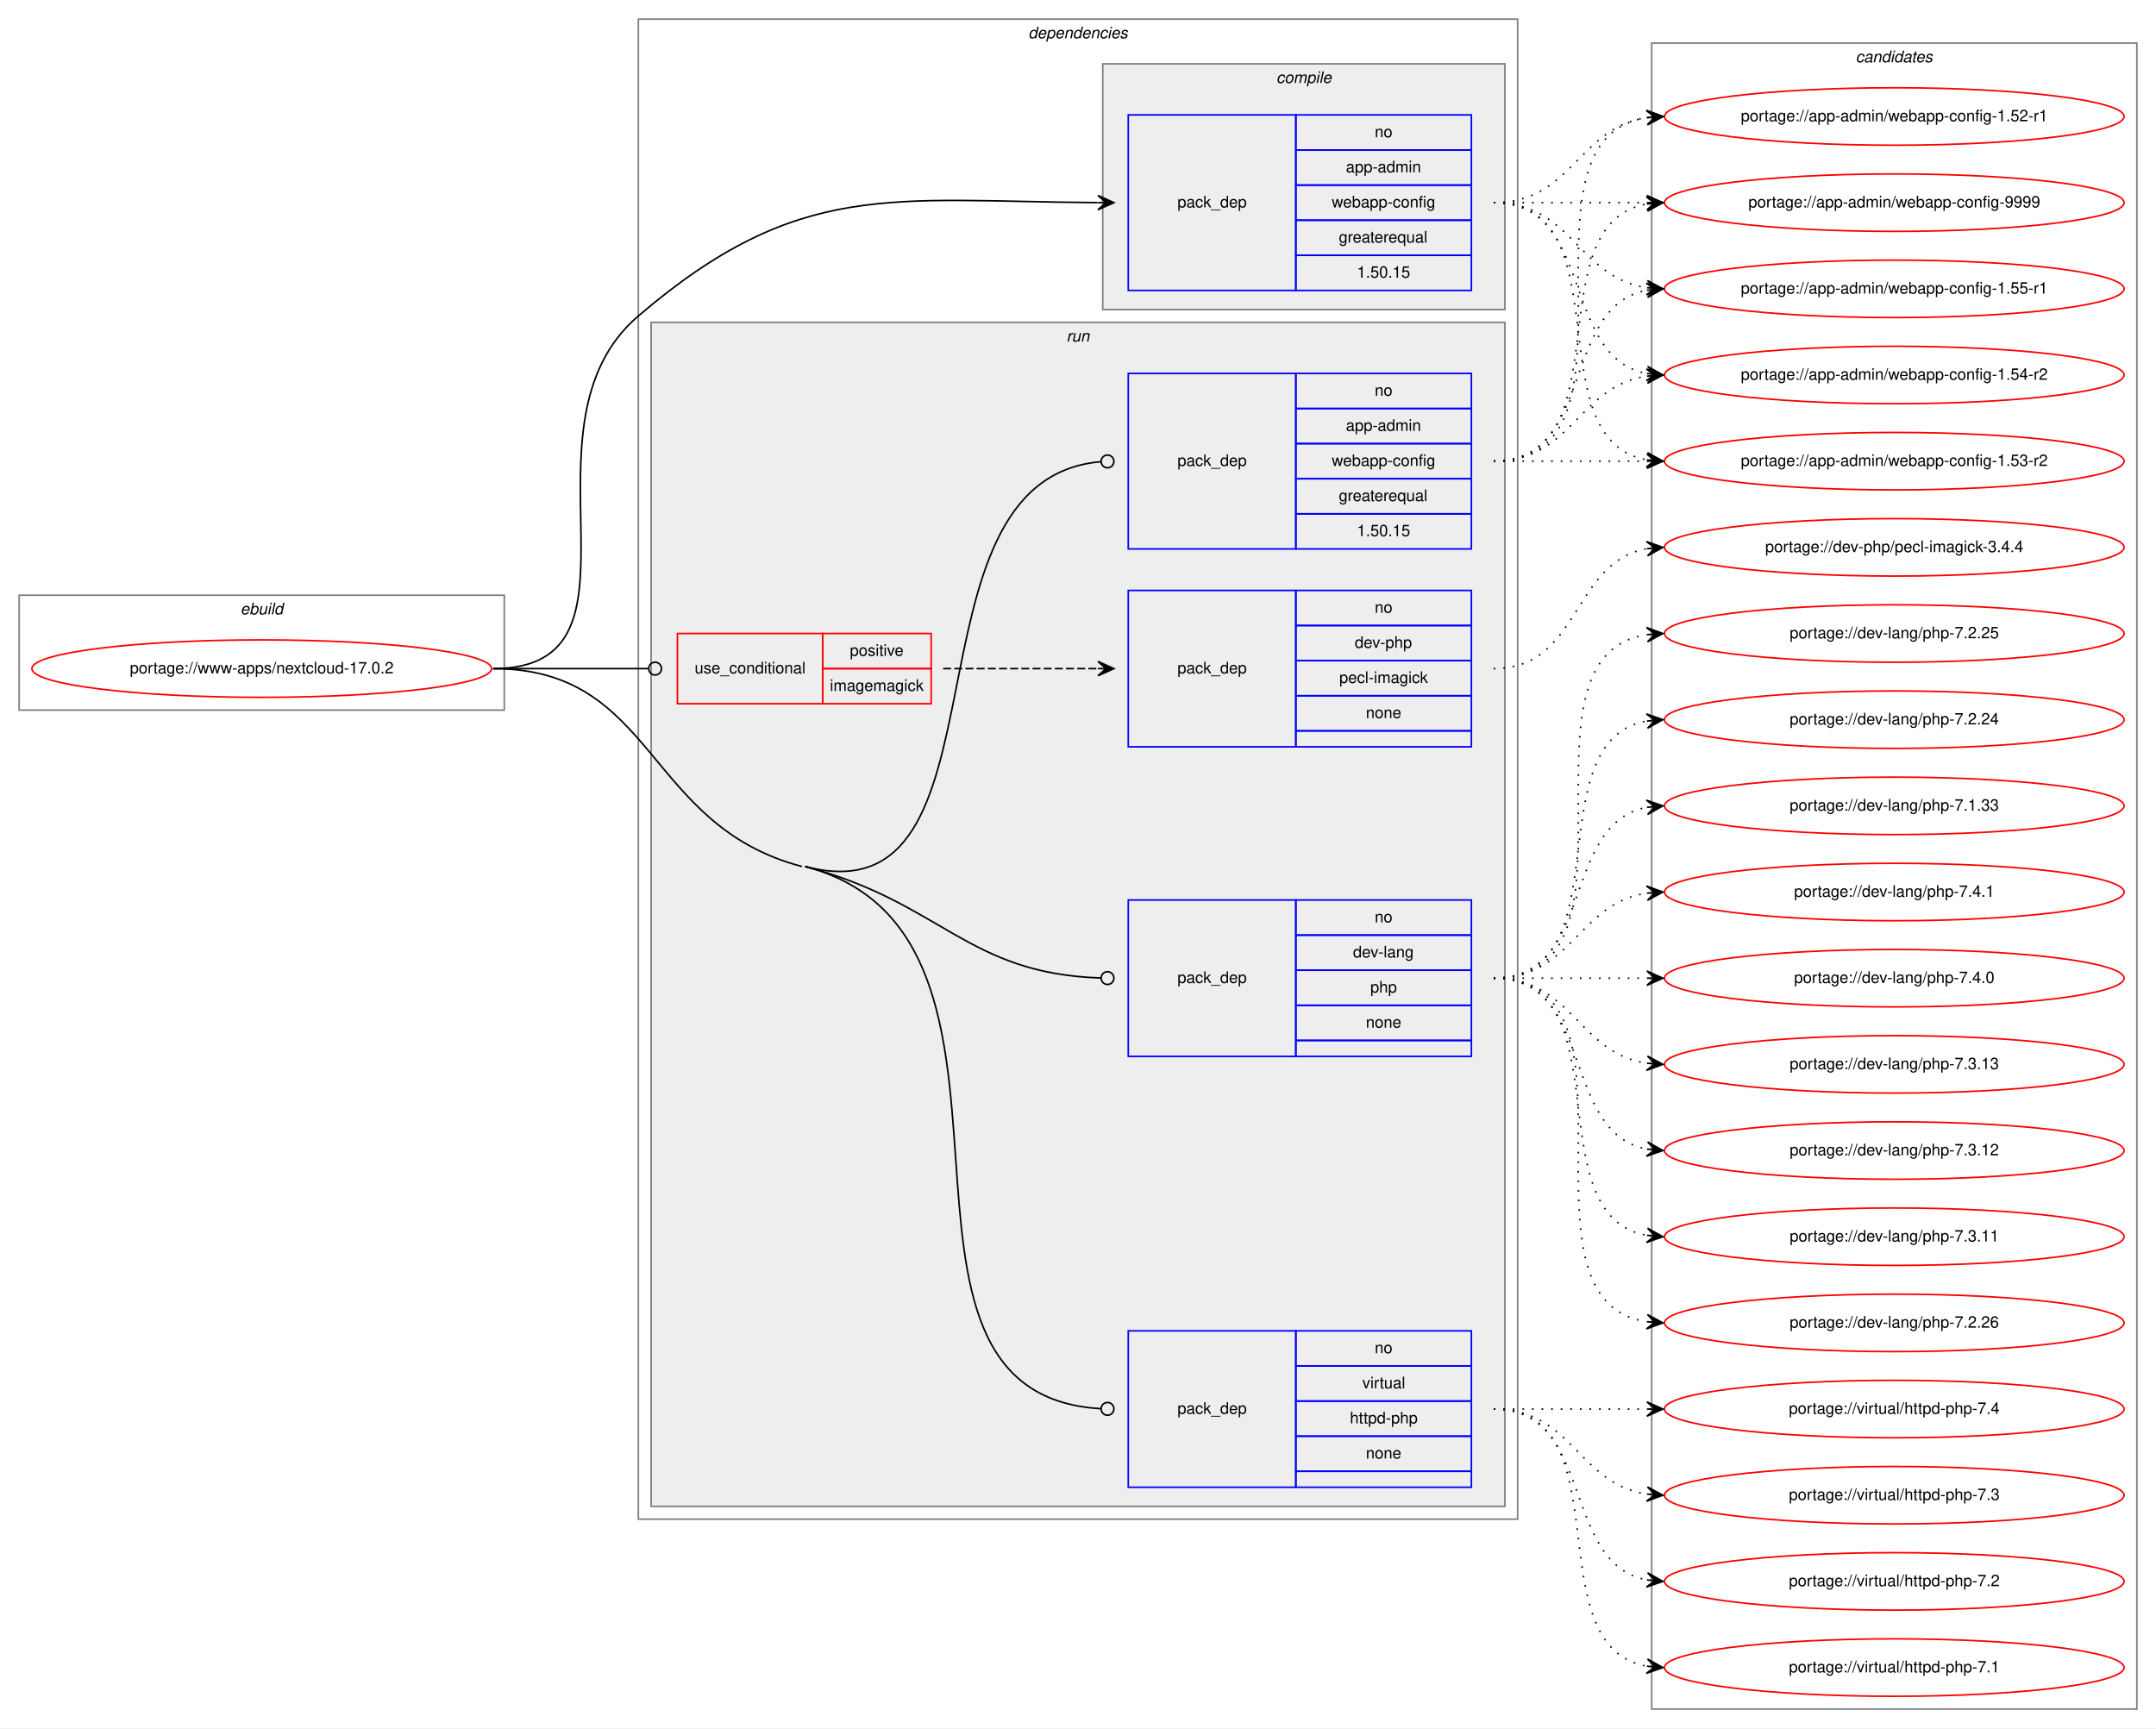
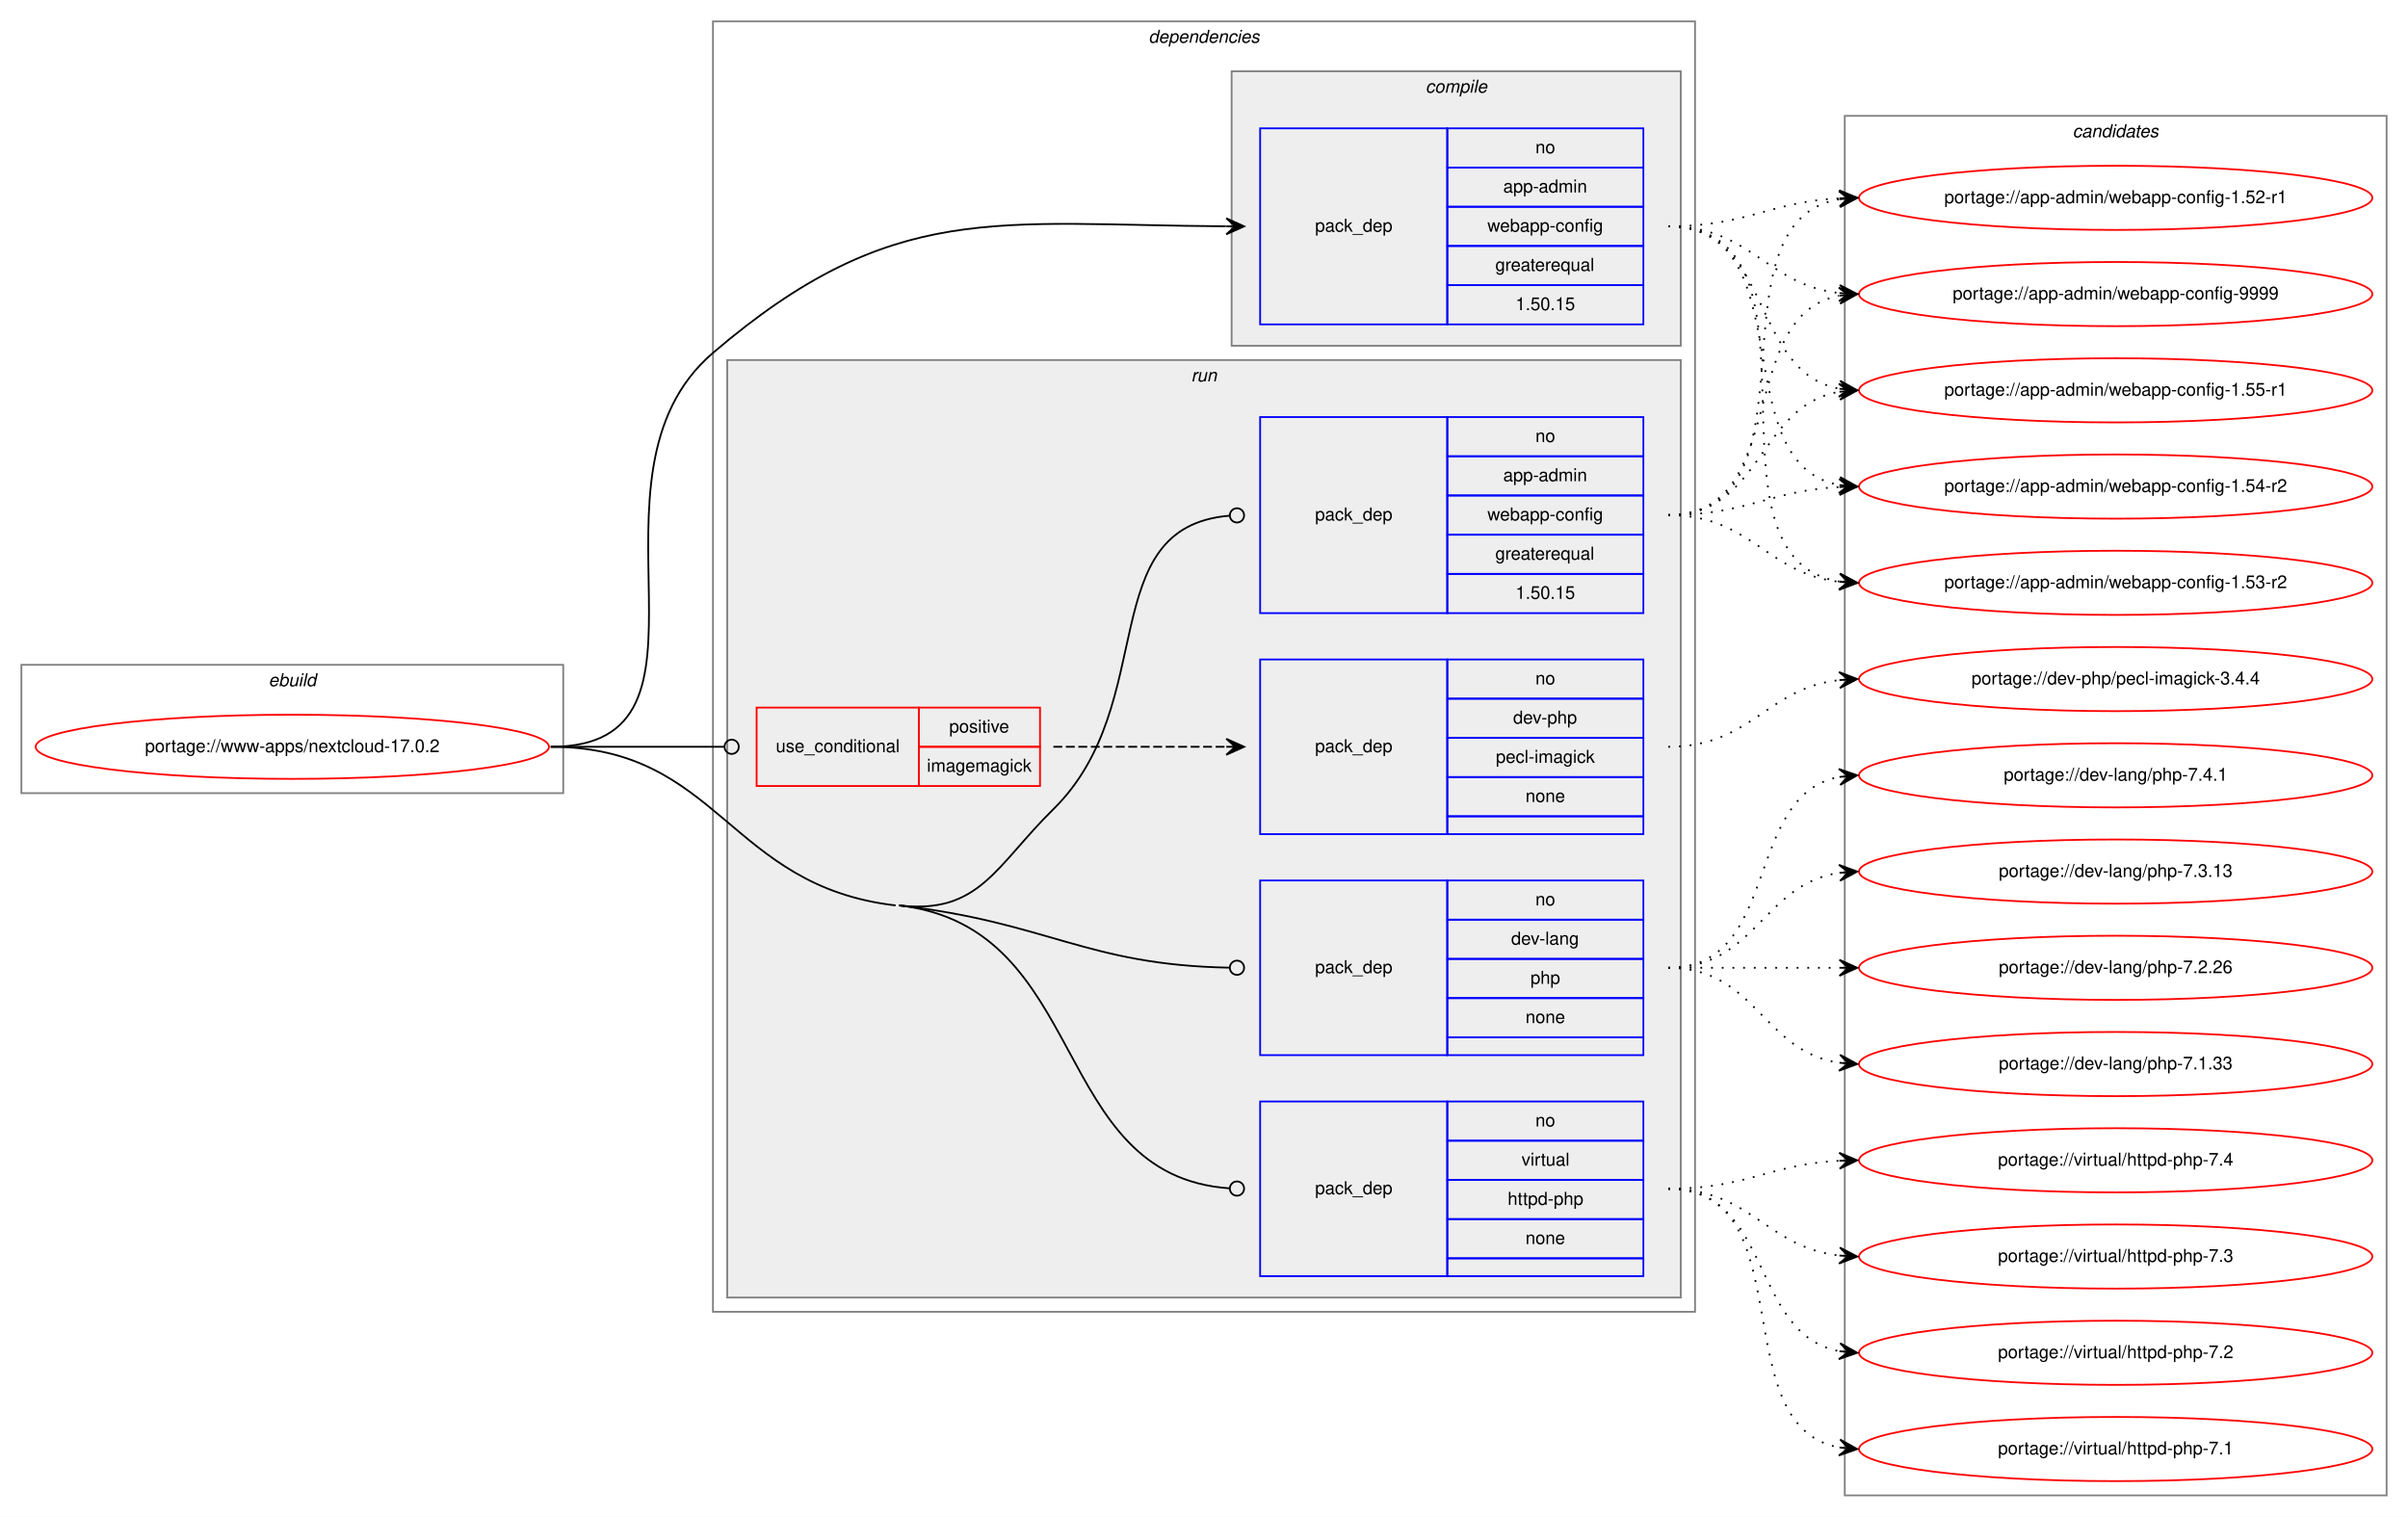
- <svg xmlns="http://www.w3.org/2000/svg" xmlns:xlink="http://www.w3.org/1999/xlink" width="1351pt" height="1083pt" viewBox="0.00 0.00 1351.00 1083.00">
-   <g id="graph0" class="graph" transform="scale(1 1) rotate(0) translate(4 1079)">
-     <polygon fill="white" stroke="transparent" points="-4,4 -4,-1079 1347,-1079 1347,4 -4,4" />
+ <svg xmlns="http://www.w3.org/2000/svg" xmlns:xlink="http://www.w3.org/1999/xlink" width="1351pt" height="851pt" viewBox="0.00 0.00 1351.00 851.00">
+   <g id="graph0" class="graph" transform="scale(1 1) rotate(0) translate(4 847)">
+     <polygon fill="white" stroke="transparent" points="-4,4 -4,-847 1347,-847 1347,4 -4,4" />
    <g id="clust1" class="cluster">
-       <polygon fill="none" stroke="gray" points="8,-634 8,-706 312,-706 312,-634 8,-634" />
-       <text text-anchor="start" x="146.66" y="-694" font-family="Helvetica,sans-Serif" font-style="italic" font-size="10.00">ebuild</text>
+       <polygon fill="none" stroke="gray" points="8,-402 8,-474 312,-474 312,-402 8,-402" />
+       <text text-anchor="start" x="146.66" y="-462" font-family="Helvetica,sans-Serif" font-style="italic" font-size="10.00">ebuild</text>
    </g>
    <g id="clust2" class="cluster">
-       <polygon fill="none" stroke="gray" points="396,-127 396,-1067 947,-1067 947,-127 396,-127" />
-       <text text-anchor="start" x="640.38" y="-1055" font-family="Helvetica,sans-Serif" font-style="italic" font-size="10.00">dependencies</text>
+       <polygon fill="none" stroke="gray" points="396,-111 396,-835 947,-835 947,-111 396,-111" />
+       <text text-anchor="start" x="640.38" y="-823" font-family="Helvetica,sans-Serif" font-style="italic" font-size="10.00">dependencies</text>
    </g>
    <g id="clust3" class="cluster">
-       <polygon fill="#eeeeee" stroke="gray" points="687,-885 687,-1039 939,-1039 939,-885 687,-885" />
-       <text text-anchor="start" x="795.78" y="-1027" font-family="Helvetica,sans-Serif" font-style="italic" font-size="10.00">compile</text>
+       <polygon fill="#eeeeee" stroke="gray" points="687,-653 687,-807 939,-807 939,-653 687,-653" />
+       <text text-anchor="start" x="795.78" y="-795" font-family="Helvetica,sans-Serif" font-style="italic" font-size="10.00">compile</text>
    </g>
    <g id="clust6" class="cluster">
-       <polygon fill="#eeeeee" stroke="gray" points="404,-135 404,-877 939,-877 939,-135 404,-135" />
-       <text text-anchor="start" x="664.28" y="-865" font-family="Helvetica,sans-Serif" font-style="italic" font-size="10.00">run</text>
+       <polygon fill="#eeeeee" stroke="gray" points="404,-119 404,-645 939,-645 939,-119 404,-119" />
+       <text text-anchor="start" x="664.28" y="-633" font-family="Helvetica,sans-Serif" font-style="italic" font-size="10.00">run</text>
    </g>
    <g id="clust12" class="cluster">
-       <polygon fill="none" stroke="gray" points="1031,-8 1031,-1052 1335,-1052 1335,-8 1031,-8" />
-       <text text-anchor="start" x="1158.82" y="-1040" font-family="Helvetica,sans-Serif" font-style="italic" font-size="10.00">candidates</text>
+       <polygon fill="none" stroke="gray" points="1031,-8 1031,-782 1335,-782 1335,-8 1031,-8" />
+       <text text-anchor="start" x="1158.82" y="-770" font-family="Helvetica,sans-Serif" font-style="italic" font-size="10.00">candidates</text>
    </g>
    <g id="node1" class="node">
      <g id="a_node1">
        <a xlink:href="../www-apps/nextcloud-17.0.2.svg" xlink:title="portage://www-apps/nextcloud-17.0.2">
-           <ellipse fill="none" stroke="red" cx="160" cy="-660" rx="144" ry="18" />
-           <text text-anchor="middle" x="160" y="-657" font-family="Helvetica,sans-Serif" font-size="10.00">portage://www-apps/nextcloud-17.0.2</text>
+           <ellipse fill="none" stroke="red" cx="160" cy="-428" rx="144" ry="18" />
+           <text text-anchor="middle" x="160" y="-425" font-family="Helvetica,sans-Serif" font-size="10.00">portage://www-apps/nextcloud-17.0.2</text>
        </a>
      </g>
    </g>
    <g id="node2" class="node">
-       <polygon fill="none" stroke="blue" points="703,-897 703,-1007 808,-1007 808,-897 703,-897" />
-       <text text-anchor="start" x="733.82" y="-949" font-family="Helvetica,sans-Serif" font-size="10.00">pack_dep</text>
-       <polygon fill="none" stroke="blue" points="808,-985 808,-1007 918,-1007 918,-985 808,-985" />
-       <text text-anchor="start" x="857.44" y="-993" font-family="Helvetica,sans-Serif" font-size="10.00">no</text>
-       <polygon fill="none" stroke="blue" points="808,-963 808,-985 918,-985 918,-963 808,-963" />
-       <text text-anchor="start" x="839.38" y="-971" font-family="Helvetica,sans-Serif" font-size="10.00">app-admin</text>
-       <polygon fill="none" stroke="blue" points="808,-941 808,-963 918,-963 918,-941 808,-941" />
-       <text text-anchor="start" x="830.49" y="-949" font-family="Helvetica,sans-Serif" font-size="10.00">webapp-config</text>
-       <polygon fill="none" stroke="blue" points="808,-919 808,-941 918,-941 918,-919 808,-919" />
-       <text text-anchor="start" x="834.94" y="-927" font-family="Helvetica,sans-Serif" font-size="10.00">greaterequal</text>
-       <polygon fill="none" stroke="blue" points="808,-897 808,-919 918,-919 918,-897 808,-897" />
-       <text text-anchor="start" x="846.32" y="-905" font-family="Helvetica,sans-Serif" font-size="10.00">1.50.15</text>
+       <polygon fill="none" stroke="blue" points="703,-665 703,-775 808,-775 808,-665 703,-665" />
+       <text text-anchor="start" x="733.82" y="-717" font-family="Helvetica,sans-Serif" font-size="10.00">pack_dep</text>
+       <polygon fill="none" stroke="blue" points="808,-753 808,-775 918,-775 918,-753 808,-753" />
+       <text text-anchor="start" x="857.44" y="-761" font-family="Helvetica,sans-Serif" font-size="10.00">no</text>
+       <polygon fill="none" stroke="blue" points="808,-731 808,-753 918,-753 918,-731 808,-731" />
+       <text text-anchor="start" x="839.38" y="-739" font-family="Helvetica,sans-Serif" font-size="10.00">app-admin</text>
+       <polygon fill="none" stroke="blue" points="808,-709 808,-731 918,-731 918,-709 808,-709" />
+       <text text-anchor="start" x="830.49" y="-717" font-family="Helvetica,sans-Serif" font-size="10.00">webapp-config</text>
+       <polygon fill="none" stroke="blue" points="808,-687 808,-709 918,-709 918,-687 808,-687" />
+       <text text-anchor="start" x="834.94" y="-695" font-family="Helvetica,sans-Serif" font-size="10.00">greaterequal</text>
+       <polygon fill="none" stroke="blue" points="808,-665 808,-687 918,-687 918,-665 808,-665" />
+       <text text-anchor="start" x="846.32" y="-673" font-family="Helvetica,sans-Serif" font-size="10.00">1.50.15</text>
    </g>
    <g id="edge1" class="edge">
-       <path fill="none" stroke="black" d="M305,-660C411.22,-660 315.24,-812 396,-881 496.89,-967.2 554.86,-952.82 683.78,-952.03" />
-       <polygon fill="black" stroke="black" points="694,-952 684.01,-956.53 689,-952.02 684,-952.03 684,-952.03 684,-952.03 689,-952.02 683.99,-947.53 694,-952 694,-952" />
+       <path fill="none" stroke="black" d="M305,-428C411.22,-428 315.24,-580 396,-649 496.89,-735.2 554.86,-720.82 683.78,-720.03" />
+       <polygon fill="black" stroke="black" points="694,-720 684.01,-724.53 689,-720.02 684,-720.03 684,-720.03 684,-720.03 689,-720.02 683.99,-715.53 694,-720 694,-720" />
    </g>
    <g id="node3" class="node">
-       <polygon fill="none" stroke="red" points="420.5,-638 420.5,-682 511.5,-682 511.5,-638 420.5,-638" />
-       <text text-anchor="start" x="431.27" y="-657" font-family="Helvetica,sans-Serif" font-size="10.00">use_conditional</text>
-       <polygon fill="none" stroke="red" points="511.5,-660 511.5,-682 579.5,-682 579.5,-660 511.5,-660" />
-       <text text-anchor="start" x="528.55" y="-668" font-family="Helvetica,sans-Serif" font-size="10.00">positive</text>
-       <polygon fill="none" stroke="red" points="511.5,-638 511.5,-660 579.5,-660 579.5,-638 511.5,-638" />
-       <text text-anchor="start" x="516.05" y="-646" font-family="Helvetica,sans-Serif" font-size="10.00">imagemagick</text>
+       <polygon fill="none" stroke="red" points="420.5,-406 420.5,-450 511.5,-450 511.5,-406 420.5,-406" />
+       <text text-anchor="start" x="431.27" y="-425" font-family="Helvetica,sans-Serif" font-size="10.00">use_conditional</text>
+       <polygon fill="none" stroke="red" points="511.5,-428 511.5,-450 579.5,-450 579.5,-428 511.5,-428" />
+       <text text-anchor="start" x="528.55" y="-436" font-family="Helvetica,sans-Serif" font-size="10.00">positive</text>
+       <polygon fill="none" stroke="red" points="511.5,-406 511.5,-428 579.5,-428 579.5,-406 511.5,-406" />
+       <text text-anchor="start" x="516.05" y="-414" font-family="Helvetica,sans-Serif" font-size="10.00">imagemagick</text>
    </g>
    <g id="edge3" class="edge">
-       <path fill="none" stroke="black" d="M305,-660C349.05,-660 362.06,-660 402.35,-660" />
-       <ellipse fill="none" stroke="black" cx="406.5" cy="-660" rx="4" ry="4" />
+       <path fill="none" stroke="black" d="M305,-428C349.05,-428 362.06,-428 402.35,-428" />
+       <ellipse fill="none" stroke="black" cx="406.5" cy="-428" rx="4" ry="4" />
    </g>
    <g id="node5" class="node">
-       <polygon fill="none" stroke="blue" points="703,-735 703,-845 808,-845 808,-735 703,-735" />
-       <text text-anchor="start" x="733.82" y="-787" font-family="Helvetica,sans-Serif" font-size="10.00">pack_dep</text>
-       <polygon fill="none" stroke="blue" points="808,-823 808,-845 918,-845 918,-823 808,-823" />
-       <text text-anchor="start" x="857.44" y="-831" font-family="Helvetica,sans-Serif" font-size="10.00">no</text>
-       <polygon fill="none" stroke="blue" points="808,-801 808,-823 918,-823 918,-801 808,-801" />
-       <text text-anchor="start" x="839.38" y="-809" font-family="Helvetica,sans-Serif" font-size="10.00">app-admin</text>
-       <polygon fill="none" stroke="blue" points="808,-779 808,-801 918,-801 918,-779 808,-779" />
-       <text text-anchor="start" x="830.49" y="-787" font-family="Helvetica,sans-Serif" font-size="10.00">webapp-config</text>
-       <polygon fill="none" stroke="blue" points="808,-757 808,-779 918,-779 918,-757 808,-757" />
-       <text text-anchor="start" x="834.94" y="-765" font-family="Helvetica,sans-Serif" font-size="10.00">greaterequal</text>
-       <polygon fill="none" stroke="blue" points="808,-735 808,-757 918,-757 918,-735 808,-735" />
-       <text text-anchor="start" x="846.32" y="-743" font-family="Helvetica,sans-Serif" font-size="10.00">1.50.15</text>
+       <polygon fill="none" stroke="blue" points="703,-503 703,-613 808,-613 808,-503 703,-503" />
+       <text text-anchor="start" x="733.82" y="-555" font-family="Helvetica,sans-Serif" font-size="10.00">pack_dep</text>
+       <polygon fill="none" stroke="blue" points="808,-591 808,-613 918,-613 918,-591 808,-591" />
+       <text text-anchor="start" x="857.44" y="-599" font-family="Helvetica,sans-Serif" font-size="10.00">no</text>
+       <polygon fill="none" stroke="blue" points="808,-569 808,-591 918,-591 918,-569 808,-569" />
+       <text text-anchor="start" x="839.38" y="-577" font-family="Helvetica,sans-Serif" font-size="10.00">app-admin</text>
+       <polygon fill="none" stroke="blue" points="808,-547 808,-569 918,-569 918,-547 808,-547" />
+       <text text-anchor="start" x="830.49" y="-555" font-family="Helvetica,sans-Serif" font-size="10.00">webapp-config</text>
+       <polygon fill="none" stroke="blue" points="808,-525 808,-547 918,-547 918,-525 808,-525" />
+       <text text-anchor="start" x="834.94" y="-533" font-family="Helvetica,sans-Serif" font-size="10.00">greaterequal</text>
+       <polygon fill="none" stroke="blue" points="808,-503 808,-525 918,-525 918,-503 808,-503" />
+       <text text-anchor="start" x="846.32" y="-511" font-family="Helvetica,sans-Serif" font-size="10.00">1.50.15</text>
    </g>
    <g id="edge4" class="edge">
-       <path fill="none" stroke="black" d="M500.5,-536C635.06,-500.59 555.35,-778.79 685.94,-789.67" />
-       <ellipse fill="none" stroke="black" cx="690" cy="-789.84" rx="4" ry="4" />
+       <path fill="none" stroke="black" d="M500.5,-339C545.52,-333.8 554.68,-361.23 587,-393 647.26,-452.23 609.32,-551.16 685.72,-557.66" />
+       <ellipse fill="none" stroke="black" cx="690" cy="-557.84" rx="4" ry="4" />
    </g>
    <g id="node6" class="node">
-       <polygon fill="none" stroke="blue" points="703,-417 703,-515 808,-515 808,-417 703,-417" />
-       <text text-anchor="start" x="733.82" y="-463" font-family="Helvetica,sans-Serif" font-size="10.00">pack_dep</text>
-       <polygon fill="none" stroke="blue" points="808,-493 808,-515 918,-515 918,-493 808,-493" />
-       <text text-anchor="start" x="857.44" y="-501" font-family="Helvetica,sans-Serif" font-size="10.00">no</text>
-       <polygon fill="none" stroke="blue" points="808,-471 808,-493 918,-493 918,-471 808,-471" />
-       <text text-anchor="start" x="843.83" y="-479" font-family="Helvetica,sans-Serif" font-size="10.00">dev-lang</text>
-       <polygon fill="none" stroke="blue" points="808,-449 808,-471 918,-471 918,-449 808,-449" />
-       <text text-anchor="start" x="854.66" y="-457" font-family="Helvetica,sans-Serif" font-size="10.00">php</text>
-       <polygon fill="none" stroke="blue" points="808,-427 808,-449 918,-449 918,-427 808,-427" />
-       <text text-anchor="start" x="851.88" y="-435" font-family="Helvetica,sans-Serif" font-size="10.00">none</text>
-       <polygon fill="none" stroke="blue" points="808,-417 808,-427 918,-427 918,-417 808,-417" />
+       <polygon fill="none" stroke="blue" points="703,-255 703,-353 808,-353 808,-255 703,-255" />
+       <text text-anchor="start" x="733.82" y="-301" font-family="Helvetica,sans-Serif" font-size="10.00">pack_dep</text>
+       <polygon fill="none" stroke="blue" points="808,-331 808,-353 918,-353 918,-331 808,-331" />
+       <text text-anchor="start" x="857.44" y="-339" font-family="Helvetica,sans-Serif" font-size="10.00">no</text>
+       <polygon fill="none" stroke="blue" points="808,-309 808,-331 918,-331 918,-309 808,-309" />
+       <text text-anchor="start" x="843.83" y="-317" font-family="Helvetica,sans-Serif" font-size="10.00">dev-lang</text>
+       <polygon fill="none" stroke="blue" points="808,-287 808,-309 918,-309 918,-287 808,-287" />
+       <text text-anchor="start" x="854.66" y="-295" font-family="Helvetica,sans-Serif" font-size="10.00">php</text>
+       <polygon fill="none" stroke="blue" points="808,-265 808,-287 918,-287 918,-265 808,-265" />
+       <text text-anchor="start" x="851.88" y="-273" font-family="Helvetica,sans-Serif" font-size="10.00">none</text>
+       <polygon fill="none" stroke="blue" points="808,-255 808,-265 918,-265 918,-255 808,-255" />
    </g>
    <g id="edge5" class="edge">
-       <path fill="none" stroke="black" d="M500.5,-536C586.27,-513.43 601.65,-468.81 685.9,-466.13" />
-       <ellipse fill="none" stroke="black" cx="690" cy="-466.06" rx="4" ry="4" />
+       <path fill="none" stroke="black" d="M500.5,-339C584.44,-329.31 605.25,-305.64 685.51,-304.08" />
+       <ellipse fill="none" stroke="black" cx="690" cy="-304.04" rx="4" ry="4" />
    </g>
    <g id="node7" class="node">
-       <polygon fill="none" stroke="blue" points="703,-147 703,-245 808,-245 808,-147 703,-147" />
-       <text text-anchor="start" x="733.82" y="-193" font-family="Helvetica,sans-Serif" font-size="10.00">pack_dep</text>
-       <polygon fill="none" stroke="blue" points="808,-223 808,-245 918,-245 918,-223 808,-223" />
-       <text text-anchor="start" x="857.44" y="-231" font-family="Helvetica,sans-Serif" font-size="10.00">no</text>
-       <polygon fill="none" stroke="blue" points="808,-201 808,-223 918,-223 918,-201 808,-201" />
-       <text text-anchor="start" x="849.67" y="-209" font-family="Helvetica,sans-Serif" font-size="10.00">virtual</text>
-       <polygon fill="none" stroke="blue" points="808,-179 808,-201 918,-201 918,-179 808,-179" />
-       <text text-anchor="start" x="841.88" y="-187" font-family="Helvetica,sans-Serif" font-size="10.00">httpd-php</text>
-       <polygon fill="none" stroke="blue" points="808,-157 808,-179 918,-179 918,-157 808,-157" />
-       <text text-anchor="start" x="851.88" y="-165" font-family="Helvetica,sans-Serif" font-size="10.00">none</text>
-       <polygon fill="none" stroke="blue" points="808,-147 808,-157 918,-157 918,-147 808,-147" />
+       <polygon fill="none" stroke="blue" points="703,-131 703,-229 808,-229 808,-131 703,-131" />
+       <text text-anchor="start" x="733.82" y="-177" font-family="Helvetica,sans-Serif" font-size="10.00">pack_dep</text>
+       <polygon fill="none" stroke="blue" points="808,-207 808,-229 918,-229 918,-207 808,-207" />
+       <text text-anchor="start" x="857.44" y="-215" font-family="Helvetica,sans-Serif" font-size="10.00">no</text>
+       <polygon fill="none" stroke="blue" points="808,-185 808,-207 918,-207 918,-185 808,-185" />
+       <text text-anchor="start" x="849.67" y="-193" font-family="Helvetica,sans-Serif" font-size="10.00">virtual</text>
+       <polygon fill="none" stroke="blue" points="808,-163 808,-185 918,-185 918,-163 808,-163" />
+       <text text-anchor="start" x="841.88" y="-171" font-family="Helvetica,sans-Serif" font-size="10.00">httpd-php</text>
+       <polygon fill="none" stroke="blue" points="808,-141 808,-163 918,-163 918,-141 808,-141" />
+       <text text-anchor="start" x="851.88" y="-149" font-family="Helvetica,sans-Serif" font-size="10.00">none</text>
+       <polygon fill="none" stroke="blue" points="808,-131 808,-141 918,-141 918,-131 808,-131" />
    </g>
    <g id="edge6" class="edge">
-       <path fill="none" stroke="black" d="M500.5,-536C665.86,-492.49 524.97,-205.75 685.6,-196.24" />
-       <ellipse fill="none" stroke="black" cx="690" cy="-196.12" rx="4" ry="4" />
-       <path fill="none" stroke="black" d="M305,-660C407.14,-660 399.72,-561.99 498.5,-536" />
+       <path fill="none" stroke="black" d="M500.5,-339C608.27,-326.56 584.04,-187.34 685.79,-180.28" />
+       <ellipse fill="none" stroke="black" cx="690" cy="-180.14" rx="4" ry="4" />
+       <path fill="none" stroke="black" d="M305,-428C399.66,-428 404.46,-349.85 498.5,-339" />
    </g>
    <g id="node8" class="node">
      <g id="a_node8">
        <a xlink:href="../app-admin/webapp-config-9999.svg" xlink:title="portage://app-admin/webapp-config-9999">
-           <ellipse fill="none" stroke="red" cx="1183" cy="-952" rx="144" ry="18" />
-           <text text-anchor="middle" x="1183" y="-949" font-family="Helvetica,sans-Serif" font-size="10.00">portage://app-admin/webapp-config-9999</text>
+           <ellipse fill="none" stroke="red" cx="1183" cy="-682" rx="144" ry="18" />
+           <text text-anchor="middle" x="1183" y="-679" font-family="Helvetica,sans-Serif" font-size="10.00">portage://app-admin/webapp-config-9999</text>
        </a>
      </g>
    </g>
    <g id="edge7" class="edge">
-       <path fill="none" stroke="black" stroke-dasharray="1,5" d="M932,-952C975.43,-952 988.83,-952 1027.57,-952" />
-       <polygon fill="black" stroke="black" points="1038,-952 1028,-956.5 1033,-952 1028,-952 1028,-952 1028,-952 1033,-952 1028,-947.5 1038,-952 1038,-952" />
+       <path fill="none" stroke="black" stroke-dasharray="1,5" d="M932,-720C978.43,-720 986.87,-687.29 1027.81,-682.57" />
+       <polygon fill="black" stroke="black" points="1038,-682 1028.27,-687.05 1033.01,-682.28 1028.02,-682.56 1028.02,-682.56 1028.02,-682.56 1033.01,-682.28 1027.77,-678.06 1038,-682 1038,-682" />
    </g>
    <g id="node9" class="node">
      <g id="a_node9">
        <a xlink:href="../app-admin/webapp-config-1.55-r1.svg" xlink:title="portage://app-admin/webapp-config-1.55-r1">
-           <ellipse fill="none" stroke="red" cx="1183" cy="-898" rx="144" ry="18" />
-           <text text-anchor="middle" x="1183" y="-895" font-family="Helvetica,sans-Serif" font-size="10.00">portage://app-admin/webapp-config-1.55-r1</text>
+           <ellipse fill="none" stroke="red" cx="1183" cy="-628" rx="144" ry="18" />
+           <text text-anchor="middle" x="1183" y="-625" font-family="Helvetica,sans-Serif" font-size="10.00">portage://app-admin/webapp-config-1.55-r1</text>
        </a>
      </g>
    </g>
    <g id="edge8" class="edge">
-       <path fill="none" stroke="black" stroke-dasharray="1,5" d="M932,-952C981.26,-952 984.85,-905.13 1027.86,-898.72" />
-       <polygon fill="black" stroke="black" points="1038,-898 1028.35,-903.2 1033.01,-898.36 1028.03,-898.71 1028.03,-898.71 1028.03,-898.71 1033.01,-898.36 1027.71,-894.22 1038,-898 1038,-898" />
+       <path fill="none" stroke="black" stroke-dasharray="1,5" d="M932,-720C990.73,-720 977.54,-638.47 1027.84,-628.91" />
+       <polygon fill="black" stroke="black" points="1038,-628 1028.44,-633.37 1033.02,-628.45 1028.04,-628.89 1028.04,-628.89 1028.04,-628.89 1033.02,-628.45 1027.64,-624.41 1038,-628 1038,-628" />
    </g>
    <g id="node10" class="node">
      <g id="a_node10">
        <a xlink:href="../app-admin/webapp-config-1.54-r2.svg" xlink:title="portage://app-admin/webapp-config-1.54-r2">
-           <ellipse fill="none" stroke="red" cx="1183" cy="-844" rx="144" ry="18" />
-           <text text-anchor="middle" x="1183" y="-841" font-family="Helvetica,sans-Serif" font-size="10.00">portage://app-admin/webapp-config-1.54-r2</text>
+           <ellipse fill="none" stroke="red" cx="1183" cy="-574" rx="144" ry="18" />
+           <text text-anchor="middle" x="1183" y="-571" font-family="Helvetica,sans-Serif" font-size="10.00">portage://app-admin/webapp-config-1.54-r2</text>
        </a>
      </g>
    </g>
    <g id="edge9" class="edge">
-       <path fill="none" stroke="black" stroke-dasharray="1,5" d="M932,-952C995.58,-952 973.58,-855.49 1027.79,-844.93" />
-       <polygon fill="black" stroke="black" points="1038,-844 1028.45,-849.39 1033.02,-844.46 1028.04,-844.91 1028.04,-844.91 1028.04,-844.91 1033.02,-844.46 1027.63,-840.43 1038,-844 1038,-844" />
+       <path fill="none" stroke="black" stroke-dasharray="1,5" d="M932,-720C1008.59,-720 962.43,-586.82 1027.98,-574.86" />
+       <polygon fill="black" stroke="black" points="1038,-574 1028.42,-579.34 1033.02,-574.43 1028.04,-574.85 1028.04,-574.85 1028.04,-574.85 1033.02,-574.43 1027.65,-570.37 1038,-574 1038,-574" />
    </g>
    <g id="node11" class="node">
      <g id="a_node11">
        <a xlink:href="../app-admin/webapp-config-1.53-r2.svg" xlink:title="portage://app-admin/webapp-config-1.53-r2">
-           <ellipse fill="none" stroke="red" cx="1183" cy="-790" rx="144" ry="18" />
-           <text text-anchor="middle" x="1183" y="-787" font-family="Helvetica,sans-Serif" font-size="10.00">portage://app-admin/webapp-config-1.53-r2</text>
+           <ellipse fill="none" stroke="red" cx="1183" cy="-520" rx="144" ry="18" />
+           <text text-anchor="middle" x="1183" y="-517" font-family="Helvetica,sans-Serif" font-size="10.00">portage://app-admin/webapp-config-1.53-r2</text>
        </a>
      </g>
    </g>
    <g id="edge10" class="edge">
-       <path fill="none" stroke="black" stroke-dasharray="1,5" d="M932,-952C1014.35,-952 957.36,-803.62 1027.73,-790.87" />
-       <polygon fill="black" stroke="black" points="1038,-790 1028.42,-795.33 1033.02,-790.42 1028.04,-790.85 1028.04,-790.85 1028.04,-790.85 1033.02,-790.42 1027.66,-786.36 1038,-790 1038,-790" />
+       <path fill="none" stroke="black" stroke-dasharray="1,5" d="M932,-720C1028.97,-720 944.02,-534.19 1027.84,-520.76" />
+       <polygon fill="black" stroke="black" points="1038,-520 1028.37,-525.24 1033.01,-520.38 1028.03,-520.75 1028.03,-520.75 1028.03,-520.75 1033.01,-520.38 1027.69,-516.26 1038,-520 1038,-520" />
    </g>
    <g id="node12" class="node">
      <g id="a_node12">
        <a xlink:href="../app-admin/webapp-config-1.52-r1.svg" xlink:title="portage://app-admin/webapp-config-1.52-r1">
-           <ellipse fill="none" stroke="red" cx="1183" cy="-1006" rx="144" ry="18" />
-           <text text-anchor="middle" x="1183" y="-1003" font-family="Helvetica,sans-Serif" font-size="10.00">portage://app-admin/webapp-config-1.52-r1</text>
+           <ellipse fill="none" stroke="red" cx="1183" cy="-736" rx="144" ry="18" />
+           <text text-anchor="middle" x="1183" y="-733" font-family="Helvetica,sans-Serif" font-size="10.00">portage://app-admin/webapp-config-1.52-r1</text>
        </a>
      </g>
    </g>
    <g id="edge11" class="edge">
-       <path fill="none" stroke="black" stroke-dasharray="1,5" d="M932,-952C981.26,-952 984.85,-998.87 1027.86,-1005.28" />
-       <polygon fill="black" stroke="black" points="1038,-1006 1027.71,-1009.78 1033.01,-1005.64 1028.03,-1005.29 1028.03,-1005.29 1028.03,-1005.29 1033.01,-1005.64 1028.35,-1000.8 1038,-1006 1038,-1006" />
+       <path fill="none" stroke="black" stroke-dasharray="1,5" d="M932,-720C976.11,-720 988.56,-733.71 1027.97,-735.75" />
+       <polygon fill="black" stroke="black" points="1038,-736 1027.89,-740.25 1033,-735.87 1028,-735.75 1028,-735.75 1028,-735.75 1033,-735.87 1028.12,-731.25 1038,-736 1038,-736" />
    </g>
    <g id="node4" class="node">
-       <polygon fill="none" stroke="blue" points="703,-611 703,-709 808,-709 808,-611 703,-611" />
-       <text text-anchor="start" x="733.82" y="-657" font-family="Helvetica,sans-Serif" font-size="10.00">pack_dep</text>
-       <polygon fill="none" stroke="blue" points="808,-687 808,-709 918,-709 918,-687 808,-687" />
-       <text text-anchor="start" x="857.44" y="-695" font-family="Helvetica,sans-Serif" font-size="10.00">no</text>
-       <polygon fill="none" stroke="blue" points="808,-665 808,-687 918,-687 918,-665 808,-665" />
-       <text text-anchor="start" x="844.94" y="-673" font-family="Helvetica,sans-Serif" font-size="10.00">dev-php</text>
-       <polygon fill="none" stroke="blue" points="808,-643 808,-665 918,-665 918,-643 808,-643" />
-       <text text-anchor="start" x="835.22" y="-651" font-family="Helvetica,sans-Serif" font-size="10.00">pecl-imagick</text>
-       <polygon fill="none" stroke="blue" points="808,-621 808,-643 918,-643 918,-621 808,-621" />
-       <text text-anchor="start" x="851.88" y="-629" font-family="Helvetica,sans-Serif" font-size="10.00">none</text>
-       <polygon fill="none" stroke="blue" points="808,-611 808,-621 918,-621 918,-611 808,-611" />
+       <polygon fill="none" stroke="blue" points="703,-379 703,-477 808,-477 808,-379 703,-379" />
+       <text text-anchor="start" x="733.82" y="-425" font-family="Helvetica,sans-Serif" font-size="10.00">pack_dep</text>
+       <polygon fill="none" stroke="blue" points="808,-455 808,-477 918,-477 918,-455 808,-455" />
+       <text text-anchor="start" x="857.44" y="-463" font-family="Helvetica,sans-Serif" font-size="10.00">no</text>
+       <polygon fill="none" stroke="blue" points="808,-433 808,-455 918,-455 918,-433 808,-433" />
+       <text text-anchor="start" x="844.94" y="-441" font-family="Helvetica,sans-Serif" font-size="10.00">dev-php</text>
+       <polygon fill="none" stroke="blue" points="808,-411 808,-433 918,-433 918,-411 808,-411" />
+       <text text-anchor="start" x="835.22" y="-419" font-family="Helvetica,sans-Serif" font-size="10.00">pecl-imagick</text>
+       <polygon fill="none" stroke="blue" points="808,-389 808,-411 918,-411 918,-389 808,-389" />
+       <text text-anchor="start" x="851.88" y="-397" font-family="Helvetica,sans-Serif" font-size="10.00">none</text>
+       <polygon fill="none" stroke="blue" points="808,-379 808,-389 918,-389 918,-379 808,-379" />
    </g>
    <g id="edge2" class="edge">
-       <path fill="none" stroke="black" stroke-dasharray="5,2" d="M587,-660C631.03,-660 644.48,-660 683.97,-660" />
-       <polygon fill="black" stroke="black" points="694,-660 684,-664.5 689,-660 684,-660 684,-660 684,-660 689,-660 684,-655.5 694,-660 694,-660" />
+       <path fill="none" stroke="black" stroke-dasharray="5,2" d="M587,-428C631.03,-428 644.48,-428 683.97,-428" />
+       <polygon fill="black" stroke="black" points="694,-428 684,-432.5 689,-428 684,-428 684,-428 684,-428 689,-428 684,-423.5 694,-428 694,-428" />
    </g>
    <g id="node13" class="node">
      <g id="a_node13">
        <a xlink:href="../dev-php/pecl-imagick-3.4.4.svg" xlink:title="portage://dev-php/pecl-imagick-3.4.4">
-           <ellipse fill="none" stroke="red" cx="1183" cy="-736" rx="144" ry="18" />
-           <text text-anchor="middle" x="1183" y="-733" font-family="Helvetica,sans-Serif" font-size="10.00">portage://dev-php/pecl-imagick-3.4.4</text>
+           <ellipse fill="none" stroke="red" cx="1183" cy="-466" rx="144" ry="18" />
+           <text text-anchor="middle" x="1183" y="-463" font-family="Helvetica,sans-Serif" font-size="10.00">portage://dev-php/pecl-imagick-3.4.4</text>
        </a>
      </g>
    </g>
    <g id="edge12" class="edge">
-       <path fill="none" stroke="black" stroke-dasharray="1,5" d="M932,-660C986.35,-660 981.01,-726.8 1027.89,-735.15" />
-       <polygon fill="black" stroke="black" points="1038,-736 1027.66,-739.64 1033.02,-735.58 1028.04,-735.16 1028.04,-735.16 1028.04,-735.16 1033.02,-735.58 1028.41,-730.67 1038,-736 1038,-736" />
+       <path fill="none" stroke="black" stroke-dasharray="1,5" d="M932,-428C978.43,-428 986.87,-460.71 1027.81,-465.43" />
+       <polygon fill="black" stroke="black" points="1038,-466 1027.77,-469.94 1033.01,-465.72 1028.02,-465.44 1028.02,-465.44 1028.02,-465.44 1033.01,-465.72 1028.27,-460.95 1038,-466 1038,-466" />
    </g>
    <g id="edge13" class="edge">
-       <path fill="none" stroke="black" stroke-dasharray="1,5" d="M932,-790C1014.35,-790 957.36,-938.38 1027.73,-951.13" />
-       <polygon fill="black" stroke="black" points="1038,-952 1027.66,-955.64 1033.02,-951.58 1028.04,-951.15 1028.04,-951.15 1028.04,-951.15 1033.02,-951.58 1028.42,-946.67 1038,-952 1038,-952" />
+       <path fill="none" stroke="black" stroke-dasharray="1,5" d="M932,-558C1000.82,-558 969.17,-669.73 1027.79,-681.07" />
+       <polygon fill="black" stroke="black" points="1038,-682 1027.63,-685.58 1033.02,-681.55 1028.04,-681.1 1028.04,-681.1 1028.04,-681.1 1033.02,-681.55 1028.45,-676.61 1038,-682 1038,-682" />
    </g>
    <g id="edge14" class="edge">
-       <path fill="none" stroke="black" stroke-dasharray="1,5" d="M932,-790C995.58,-790 973.58,-886.51 1027.79,-897.07" />
-       <polygon fill="black" stroke="black" points="1038,-898 1027.63,-901.57 1033.02,-897.54 1028.04,-897.09 1028.04,-897.09 1028.04,-897.09 1033.02,-897.54 1028.45,-892.61 1038,-898 1038,-898" />
+       <path fill="none" stroke="black" stroke-dasharray="1,5" d="M932,-558C984.82,-558 982.17,-619.27 1027.84,-627.17" />
+       <polygon fill="black" stroke="black" points="1038,-628 1027.67,-631.67 1033.02,-627.59 1028.03,-627.18 1028.03,-627.18 1028.03,-627.18 1033.02,-627.59 1028.4,-622.7 1038,-628 1038,-628" />
    </g>
    <g id="edge15" class="edge">
-       <path fill="none" stroke="black" stroke-dasharray="1,5" d="M932,-790C981.26,-790 984.85,-836.87 1027.86,-843.28" />
-       <polygon fill="black" stroke="black" points="1038,-844 1027.71,-847.78 1033.01,-843.64 1028.03,-843.29 1028.03,-843.29 1028.03,-843.29 1033.01,-843.64 1028.35,-838.8 1038,-844 1038,-844" />
+       <path fill="none" stroke="black" stroke-dasharray="1,5" d="M932,-558C976.11,-558 988.56,-571.71 1027.97,-573.75" />
+       <polygon fill="black" stroke="black" points="1038,-574 1027.89,-578.25 1033,-573.87 1028,-573.75 1028,-573.75 1028,-573.75 1033,-573.87 1028.12,-569.25 1038,-574 1038,-574" />
    </g>
    <g id="edge16" class="edge">
-       <path fill="none" stroke="black" stroke-dasharray="1,5" d="M932,-790C975.43,-790 988.83,-790 1027.57,-790" />
-       <polygon fill="black" stroke="black" points="1038,-790 1028,-794.5 1033,-790 1028,-790 1028,-790 1028,-790 1033,-790 1028,-785.5 1038,-790 1038,-790" />
+       <path fill="none" stroke="black" stroke-dasharray="1,5" d="M932,-558C978.43,-558 986.87,-525.29 1027.81,-520.57" />
+       <polygon fill="black" stroke="black" points="1038,-520 1028.27,-525.05 1033.01,-520.28 1028.02,-520.56 1028.02,-520.56 1028.02,-520.56 1033.01,-520.28 1027.77,-516.06 1038,-520 1038,-520" />
    </g>
    <g id="edge17" class="edge">
-       <path fill="none" stroke="black" stroke-dasharray="1,5" d="M932,-790C1035.28,-790 938.19,-991.49 1027.77,-1005.26" />
-       <polygon fill="black" stroke="black" points="1038,-1006 1027.7,-1009.77 1033.01,-1005.64 1028.03,-1005.28 1028.03,-1005.28 1028.03,-1005.28 1033.01,-1005.64 1028.35,-1000.79 1038,-1006 1038,-1006" />
+       <path fill="none" stroke="black" stroke-dasharray="1,5" d="M932,-558C1020.48,-558 951.77,-722.37 1027.97,-735.21" />
+       <polygon fill="black" stroke="black" points="1038,-736 1027.68,-739.7 1033.02,-735.61 1028.03,-735.21 1028.03,-735.21 1028.03,-735.21 1033.02,-735.61 1028.39,-730.73 1038,-736 1038,-736" />
    </g>
    <g id="node14" class="node">
      <g id="a_node14">
        <a xlink:href="../dev-lang/php-7.4.1.svg" xlink:title="portage://dev-lang/php-7.4.1">
-           <ellipse fill="none" stroke="red" cx="1183" cy="-520" rx="144" ry="18" />
-           <text text-anchor="middle" x="1183" y="-517" font-family="Helvetica,sans-Serif" font-size="10.00">portage://dev-lang/php-7.4.1</text>
+           <ellipse fill="none" stroke="red" cx="1183" cy="-412" rx="144" ry="18" />
+           <text text-anchor="middle" x="1183" y="-409" font-family="Helvetica,sans-Serif" font-size="10.00">portage://dev-lang/php-7.4.1</text>
        </a>
      </g>
    </g>
    <g id="edge18" class="edge">
-       <path fill="none" stroke="black" stroke-dasharray="1,5" d="M932,-466C981.26,-466 984.85,-512.87 1027.86,-519.28" />
-       <polygon fill="black" stroke="black" points="1038,-520 1027.71,-523.78 1033.01,-519.64 1028.03,-519.29 1028.03,-519.29 1028.03,-519.29 1033.01,-519.64 1028.35,-514.8 1038,-520 1038,-520" />
+       <path fill="none" stroke="black" stroke-dasharray="1,5" d="M932,-304C995.58,-304 973.58,-400.51 1027.79,-411.07" />
+       <polygon fill="black" stroke="black" points="1038,-412 1027.63,-415.57 1033.02,-411.54 1028.04,-411.09 1028.04,-411.09 1028.04,-411.09 1033.02,-411.54 1028.45,-406.61 1038,-412 1038,-412" />
    </g>
    <g id="node15" class="node">
      <g id="a_node15">
-         <a xlink:href="../dev-lang/php-7.4.0.svg" xlink:title="portage://dev-lang/php-7.4.0">
-           <ellipse fill="none" stroke="red" cx="1183" cy="-466" rx="144" ry="18" />
-           <text text-anchor="middle" x="1183" y="-463" font-family="Helvetica,sans-Serif" font-size="10.00">portage://dev-lang/php-7.4.0</text>
+         <a xlink:href="../dev-lang/php-7.3.13.svg" xlink:title="portage://dev-lang/php-7.3.13">
+           <ellipse fill="none" stroke="red" cx="1183" cy="-358" rx="144" ry="18" />
+           <text text-anchor="middle" x="1183" y="-355" font-family="Helvetica,sans-Serif" font-size="10.00">portage://dev-lang/php-7.3.13</text>
        </a>
      </g>
    </g>
    <g id="edge19" class="edge">
-       <path fill="none" stroke="black" stroke-dasharray="1,5" d="M932,-466C975.43,-466 988.83,-466 1027.57,-466" />
-       <polygon fill="black" stroke="black" points="1038,-466 1028,-470.5 1033,-466 1028,-466 1028,-466 1028,-466 1033,-466 1028,-461.5 1038,-466 1038,-466" />
+       <path fill="none" stroke="black" stroke-dasharray="1,5" d="M932,-304C981.26,-304 984.85,-350.87 1027.86,-357.28" />
+       <polygon fill="black" stroke="black" points="1038,-358 1027.71,-361.78 1033.01,-357.64 1028.03,-357.29 1028.03,-357.29 1028.03,-357.29 1033.01,-357.64 1028.35,-352.8 1038,-358 1038,-358" />
    </g>
    <g id="node16" class="node">
      <g id="a_node16">
-         <a xlink:href="../dev-lang/php-7.3.13.svg" xlink:title="portage://dev-lang/php-7.3.13">
-           <ellipse fill="none" stroke="red" cx="1183" cy="-412" rx="144" ry="18" />
-           <text text-anchor="middle" x="1183" y="-409" font-family="Helvetica,sans-Serif" font-size="10.00">portage://dev-lang/php-7.3.13</text>
+         <a xlink:href="../dev-lang/php-7.2.26.svg" xlink:title="portage://dev-lang/php-7.2.26">
+           <ellipse fill="none" stroke="red" cx="1183" cy="-304" rx="144" ry="18" />
+           <text text-anchor="middle" x="1183" y="-301" font-family="Helvetica,sans-Serif" font-size="10.00">portage://dev-lang/php-7.2.26</text>
        </a>
      </g>
    </g>
    <g id="edge20" class="edge">
-       <path fill="none" stroke="black" stroke-dasharray="1,5" d="M932,-466C981.26,-466 984.85,-419.13 1027.86,-412.72" />
-       <polygon fill="black" stroke="black" points="1038,-412 1028.35,-417.2 1033.01,-412.36 1028.03,-412.71 1028.03,-412.71 1028.03,-412.71 1033.01,-412.36 1027.71,-408.22 1038,-412 1038,-412" />
+       <path fill="none" stroke="black" stroke-dasharray="1,5" d="M932,-304C975.43,-304 988.83,-304 1027.57,-304" />
+       <polygon fill="black" stroke="black" points="1038,-304 1028,-308.5 1033,-304 1028,-304 1028,-304 1028,-304 1033,-304 1028,-299.5 1038,-304 1038,-304" />
    </g>
    <g id="node17" class="node">
      <g id="a_node17">
-         <a xlink:href="../dev-lang/php-7.3.12.svg" xlink:title="portage://dev-lang/php-7.3.12">
-           <ellipse fill="none" stroke="red" cx="1183" cy="-358" rx="144" ry="18" />
-           <text text-anchor="middle" x="1183" y="-355" font-family="Helvetica,sans-Serif" font-size="10.00">portage://dev-lang/php-7.3.12</text>
+         <a xlink:href="../dev-lang/php-7.1.33.svg" xlink:title="portage://dev-lang/php-7.1.33">
+           <ellipse fill="none" stroke="red" cx="1183" cy="-250" rx="144" ry="18" />
+           <text text-anchor="middle" x="1183" y="-247" font-family="Helvetica,sans-Serif" font-size="10.00">portage://dev-lang/php-7.1.33</text>
        </a>
      </g>
    </g>
    <g id="edge21" class="edge">
-       <path fill="none" stroke="black" stroke-dasharray="1,5" d="M932,-466C995.58,-466 973.58,-369.49 1027.79,-358.93" />
-       <polygon fill="black" stroke="black" points="1038,-358 1028.45,-363.39 1033.02,-358.46 1028.04,-358.91 1028.04,-358.91 1028.04,-358.91 1033.02,-358.46 1027.63,-354.43 1038,-358 1038,-358" />
+       <path fill="none" stroke="black" stroke-dasharray="1,5" d="M932,-304C981.26,-304 984.85,-257.13 1027.86,-250.72" />
+       <polygon fill="black" stroke="black" points="1038,-250 1028.35,-255.2 1033.01,-250.36 1028.03,-250.71 1028.03,-250.71 1028.03,-250.71 1033.01,-250.36 1027.71,-246.22 1038,-250 1038,-250" />
    </g>
    <g id="node18" class="node">
      <g id="a_node18">
-         <a xlink:href="../dev-lang/php-7.3.11.svg" xlink:title="portage://dev-lang/php-7.3.11">
-           <ellipse fill="none" stroke="red" cx="1183" cy="-304" rx="144" ry="18" />
-           <text text-anchor="middle" x="1183" y="-301" font-family="Helvetica,sans-Serif" font-size="10.00">portage://dev-lang/php-7.3.11</text>
-         </a>
-       </g>
-     </g>
-     <g id="edge22" class="edge">
-       <path fill="none" stroke="black" stroke-dasharray="1,5" d="M932,-466C1014.35,-466 957.36,-317.62 1027.73,-304.87" />
-       <polygon fill="black" stroke="black" points="1038,-304 1028.42,-309.33 1033.02,-304.42 1028.04,-304.85 1028.04,-304.85 1028.04,-304.85 1033.02,-304.42 1027.66,-300.36 1038,-304 1038,-304" />
-     </g>
-     <g id="node19" class="node">
-       <g id="a_node19">
-         <a xlink:href="../dev-lang/php-7.2.26.svg" xlink:title="portage://dev-lang/php-7.2.26">
-           <ellipse fill="none" stroke="red" cx="1183" cy="-250" rx="144" ry="18" />
-           <text text-anchor="middle" x="1183" y="-247" font-family="Helvetica,sans-Serif" font-size="10.00">portage://dev-lang/php-7.2.26</text>
-         </a>
-       </g>
-     </g>
-     <g id="edge23" class="edge">
-       <path fill="none" stroke="black" stroke-dasharray="1,5" d="M932,-466C1035.28,-466 938.19,-264.51 1027.77,-250.74" />
-       <polygon fill="black" stroke="black" points="1038,-250 1028.35,-255.21 1033.01,-250.36 1028.03,-250.72 1028.03,-250.72 1028.03,-250.72 1033.01,-250.36 1027.7,-246.23 1038,-250 1038,-250" />
-     </g>
-     <g id="node20" class="node">
-       <g id="a_node20">
-         <a xlink:href="../dev-lang/php-7.2.25.svg" xlink:title="portage://dev-lang/php-7.2.25">
-           <ellipse fill="none" stroke="red" cx="1183" cy="-682" rx="144" ry="18" />
-           <text text-anchor="middle" x="1183" y="-679" font-family="Helvetica,sans-Serif" font-size="10.00">portage://dev-lang/php-7.2.25</text>
-         </a>
-       </g>
-     </g>
-     <g id="edge24" class="edge">
-       <path fill="none" stroke="black" stroke-dasharray="1,5" d="M932,-466C1035.28,-466 938.19,-667.49 1027.77,-681.26" />
-       <polygon fill="black" stroke="black" points="1038,-682 1027.7,-685.77 1033.01,-681.64 1028.03,-681.28 1028.03,-681.28 1028.03,-681.28 1033.01,-681.64 1028.35,-676.79 1038,-682 1038,-682" />
-     </g>
-     <g id="node21" class="node">
-       <g id="a_node21">
-         <a xlink:href="../dev-lang/php-7.2.24.svg" xlink:title="portage://dev-lang/php-7.2.24">
-           <ellipse fill="none" stroke="red" cx="1183" cy="-628" rx="144" ry="18" />
-           <text text-anchor="middle" x="1183" y="-625" font-family="Helvetica,sans-Serif" font-size="10.00">portage://dev-lang/php-7.2.24</text>
-         </a>
-       </g>
-     </g>
-     <g id="edge25" class="edge">
-       <path fill="none" stroke="black" stroke-dasharray="1,5" d="M932,-466C1014.35,-466 957.36,-614.38 1027.73,-627.13" />
-       <polygon fill="black" stroke="black" points="1038,-628 1027.66,-631.64 1033.02,-627.58 1028.04,-627.15 1028.04,-627.15 1028.04,-627.15 1033.02,-627.58 1028.42,-622.67 1038,-628 1038,-628" />
-     </g>
-     <g id="node22" class="node">
-       <g id="a_node22">
-         <a xlink:href="../dev-lang/php-7.1.33.svg" xlink:title="portage://dev-lang/php-7.1.33">
-           <ellipse fill="none" stroke="red" cx="1183" cy="-574" rx="144" ry="18" />
-           <text text-anchor="middle" x="1183" y="-571" font-family="Helvetica,sans-Serif" font-size="10.00">portage://dev-lang/php-7.1.33</text>
-         </a>
-       </g>
-     </g>
-     <g id="edge26" class="edge">
-       <path fill="none" stroke="black" stroke-dasharray="1,5" d="M932,-466C995.58,-466 973.58,-562.51 1027.79,-573.07" />
-       <polygon fill="black" stroke="black" points="1038,-574 1027.63,-577.57 1033.02,-573.54 1028.04,-573.09 1028.04,-573.09 1028.04,-573.09 1033.02,-573.54 1028.45,-568.61 1038,-574 1038,-574" />
-     </g>
-     <g id="node23" class="node">
-       <g id="a_node23">
        <a xlink:href="../virtual/httpd-php-7.4.svg" xlink:title="portage://virtual/httpd-php-7.4">
          <ellipse fill="none" stroke="red" cx="1183" cy="-196" rx="144" ry="18" />
          <text text-anchor="middle" x="1183" y="-193" font-family="Helvetica,sans-Serif" font-size="10.00">portage://virtual/httpd-php-7.4</text>
        </a>
      </g>
    </g>
-     <g id="edge27" class="edge">
-       <path fill="none" stroke="black" stroke-dasharray="1,5" d="M932,-196C975.43,-196 988.83,-196 1027.57,-196" />
-       <polygon fill="black" stroke="black" points="1038,-196 1028,-200.5 1033,-196 1028,-196 1028,-196 1028,-196 1033,-196 1028,-191.5 1038,-196 1038,-196" />
-     </g>
-     <g id="node24" class="node">
-       <g id="a_node24">
+     <g id="edge22" class="edge">
+       <path fill="none" stroke="black" stroke-dasharray="1,5" d="M932,-180C976.11,-180 988.56,-193.71 1027.97,-195.75" />
+       <polygon fill="black" stroke="black" points="1038,-196 1027.89,-200.25 1033,-195.87 1028,-195.75 1028,-195.75 1028,-195.75 1033,-195.87 1028.12,-191.25 1038,-196 1038,-196" />
+     </g>
+     <g id="node19" class="node">
+       <g id="a_node19">
        <a xlink:href="../virtual/httpd-php-7.3.svg" xlink:title="portage://virtual/httpd-php-7.3">
          <ellipse fill="none" stroke="red" cx="1183" cy="-142" rx="144" ry="18" />
          <text text-anchor="middle" x="1183" y="-139" font-family="Helvetica,sans-Serif" font-size="10.00">portage://virtual/httpd-php-7.3</text>
        </a>
      </g>
    </g>
-     <g id="edge28" class="edge">
-       <path fill="none" stroke="black" stroke-dasharray="1,5" d="M932,-196C981.26,-196 984.85,-149.13 1027.86,-142.72" />
-       <polygon fill="black" stroke="black" points="1038,-142 1028.35,-147.2 1033.01,-142.36 1028.03,-142.71 1028.03,-142.71 1028.03,-142.71 1033.01,-142.36 1027.71,-138.22 1038,-142 1038,-142" />
-     </g>
-     <g id="node25" class="node">
-       <g id="a_node25">
+     <g id="edge23" class="edge">
+       <path fill="none" stroke="black" stroke-dasharray="1,5" d="M932,-180C978.43,-180 986.87,-147.29 1027.81,-142.57" />
+       <polygon fill="black" stroke="black" points="1038,-142 1028.27,-147.05 1033.01,-142.28 1028.02,-142.56 1028.02,-142.56 1028.02,-142.56 1033.01,-142.28 1027.77,-138.06 1038,-142 1038,-142" />
+     </g>
+     <g id="node20" class="node">
+       <g id="a_node20">
        <a xlink:href="../virtual/httpd-php-7.2.svg" xlink:title="portage://virtual/httpd-php-7.2">
          <ellipse fill="none" stroke="red" cx="1183" cy="-88" rx="144" ry="18" />
          <text text-anchor="middle" x="1183" y="-85" font-family="Helvetica,sans-Serif" font-size="10.00">portage://virtual/httpd-php-7.2</text>
        </a>
      </g>
    </g>
-     <g id="edge29" class="edge">
-       <path fill="none" stroke="black" stroke-dasharray="1,5" d="M932,-196C995.58,-196 973.58,-99.49 1027.79,-88.93" />
-       <polygon fill="black" stroke="black" points="1038,-88 1028.45,-93.39 1033.02,-88.46 1028.04,-88.91 1028.04,-88.91 1028.04,-88.91 1033.02,-88.46 1027.63,-84.43 1038,-88 1038,-88" />
-     </g>
-     <g id="node26" class="node">
-       <g id="a_node26">
+     <g id="edge24" class="edge">
+       <path fill="none" stroke="black" stroke-dasharray="1,5" d="M932,-180C990.73,-180 977.54,-98.47 1027.84,-88.91" />
+       <polygon fill="black" stroke="black" points="1038,-88 1028.44,-93.37 1033.02,-88.45 1028.04,-88.89 1028.04,-88.89 1028.04,-88.89 1033.02,-88.45 1027.64,-84.41 1038,-88 1038,-88" />
+     </g>
+     <g id="node21" class="node">
+       <g id="a_node21">
        <a xlink:href="../virtual/httpd-php-7.1.svg" xlink:title="portage://virtual/httpd-php-7.1">
          <ellipse fill="none" stroke="red" cx="1183" cy="-34" rx="144" ry="18" />
          <text text-anchor="middle" x="1183" y="-31" font-family="Helvetica,sans-Serif" font-size="10.00">portage://virtual/httpd-php-7.1</text>
        </a>
      </g>
    </g>
-     <g id="edge30" class="edge">
-       <path fill="none" stroke="black" stroke-dasharray="1,5" d="M932,-196C1014.35,-196 957.36,-47.62 1027.73,-34.87" />
-       <polygon fill="black" stroke="black" points="1038,-34 1028.42,-39.33 1033.02,-34.42 1028.04,-34.85 1028.04,-34.85 1028.04,-34.85 1033.02,-34.42 1027.66,-30.36 1038,-34 1038,-34" />
+     <g id="edge25" class="edge">
+       <path fill="none" stroke="black" stroke-dasharray="1,5" d="M932,-180C1008.59,-180 962.43,-46.82 1027.98,-34.86" />
+       <polygon fill="black" stroke="black" points="1038,-34 1028.42,-39.34 1033.02,-34.43 1028.04,-34.85 1028.04,-34.85 1028.04,-34.85 1033.02,-34.43 1027.65,-30.37 1038,-34 1038,-34" />
    </g>
  </g>
</svg>
